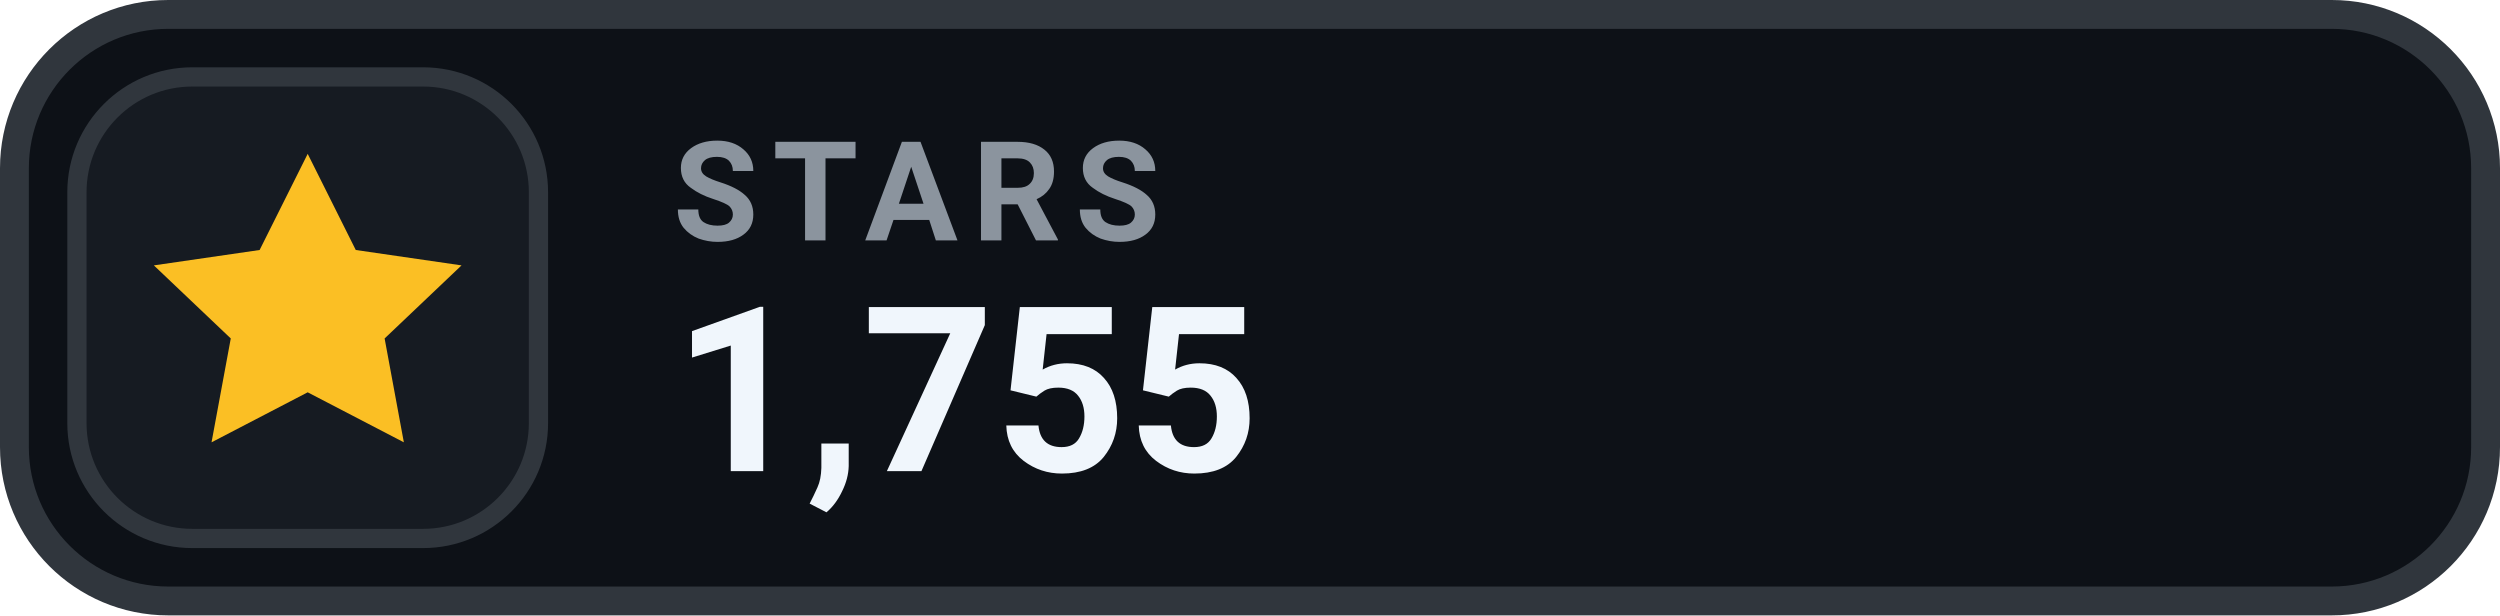
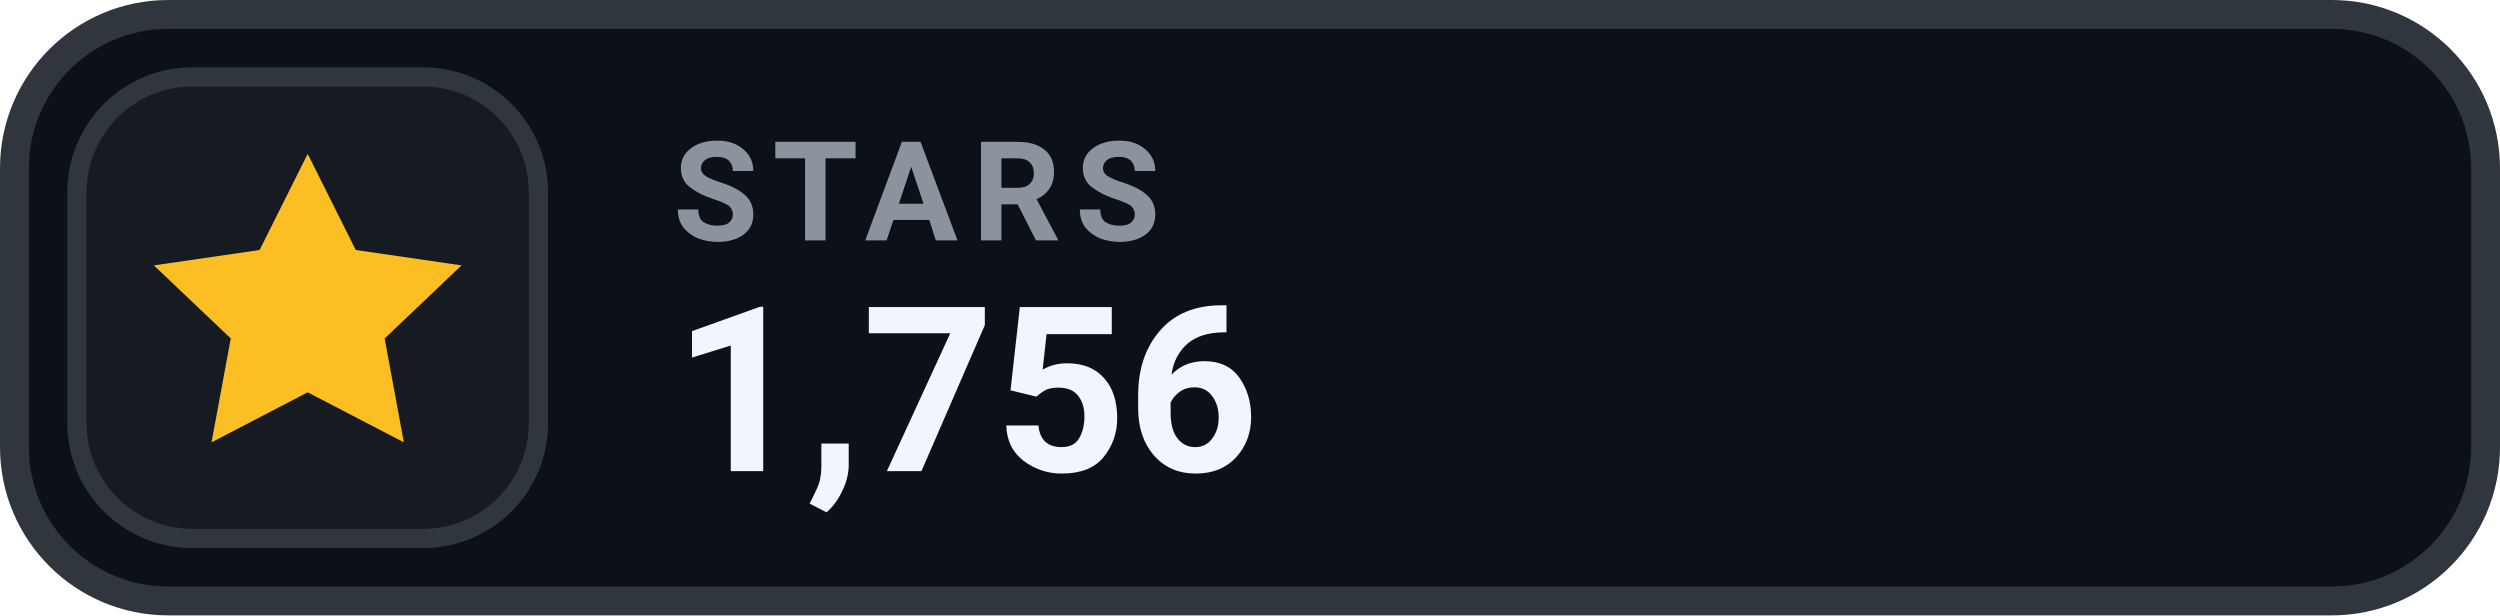
- <svg xmlns="http://www.w3.org/2000/svg" width="130" height="32" viewBox="0 0 130 32" role="img" aria-label="STARS 1,755">
+ <svg xmlns="http://www.w3.org/2000/svg" width="130" height="32" viewBox="0 0 130 32" role="img" aria-label="STARS 1,756">
  <rect x=".75" y=".75" width="128.5" height="30.5" rx="8" fill="#0D1117" stroke="#30363D" stroke-width="1.5" />
  <rect x="4" y="4" width="24" height="24" rx="6" fill="#161B22" stroke="#30363D" stroke-width="1" />
  <g transform="translate(16 16)" style="color:#FBBF24;">
    <path d="M0 -8 l2.5 5 5.5 .8 -4 3.8 1 5.4 -5 -2.6 -5 2.6 1 -5.4 -4 -3.8 5.5 -.8 Z" fill="currentColor" />
  </g>
  <text x="35" y="12.5" fill="#8B949E" font-family="-apple-system,BlinkMacSystemFont,'Segoe UI',Roboto,Helvetica,Arial,sans-serif" font-size="7.2" font-weight="700" letter-spacing=".75">STARS</text>
-   <text x="35" y="24.5" fill="#F0F6FC" font-family="-apple-system,BlinkMacSystemFont,'Segoe UI',Roboto,Helvetica,Arial,sans-serif" font-size="12" font-weight="700">1,755</text>
+   <text x="35" y="24.5" fill="#F0F6FC" font-family="-apple-system,BlinkMacSystemFont,'Segoe UI',Roboto,Helvetica,Arial,sans-serif" font-size="12" font-weight="700">1,756</text>
</svg>
